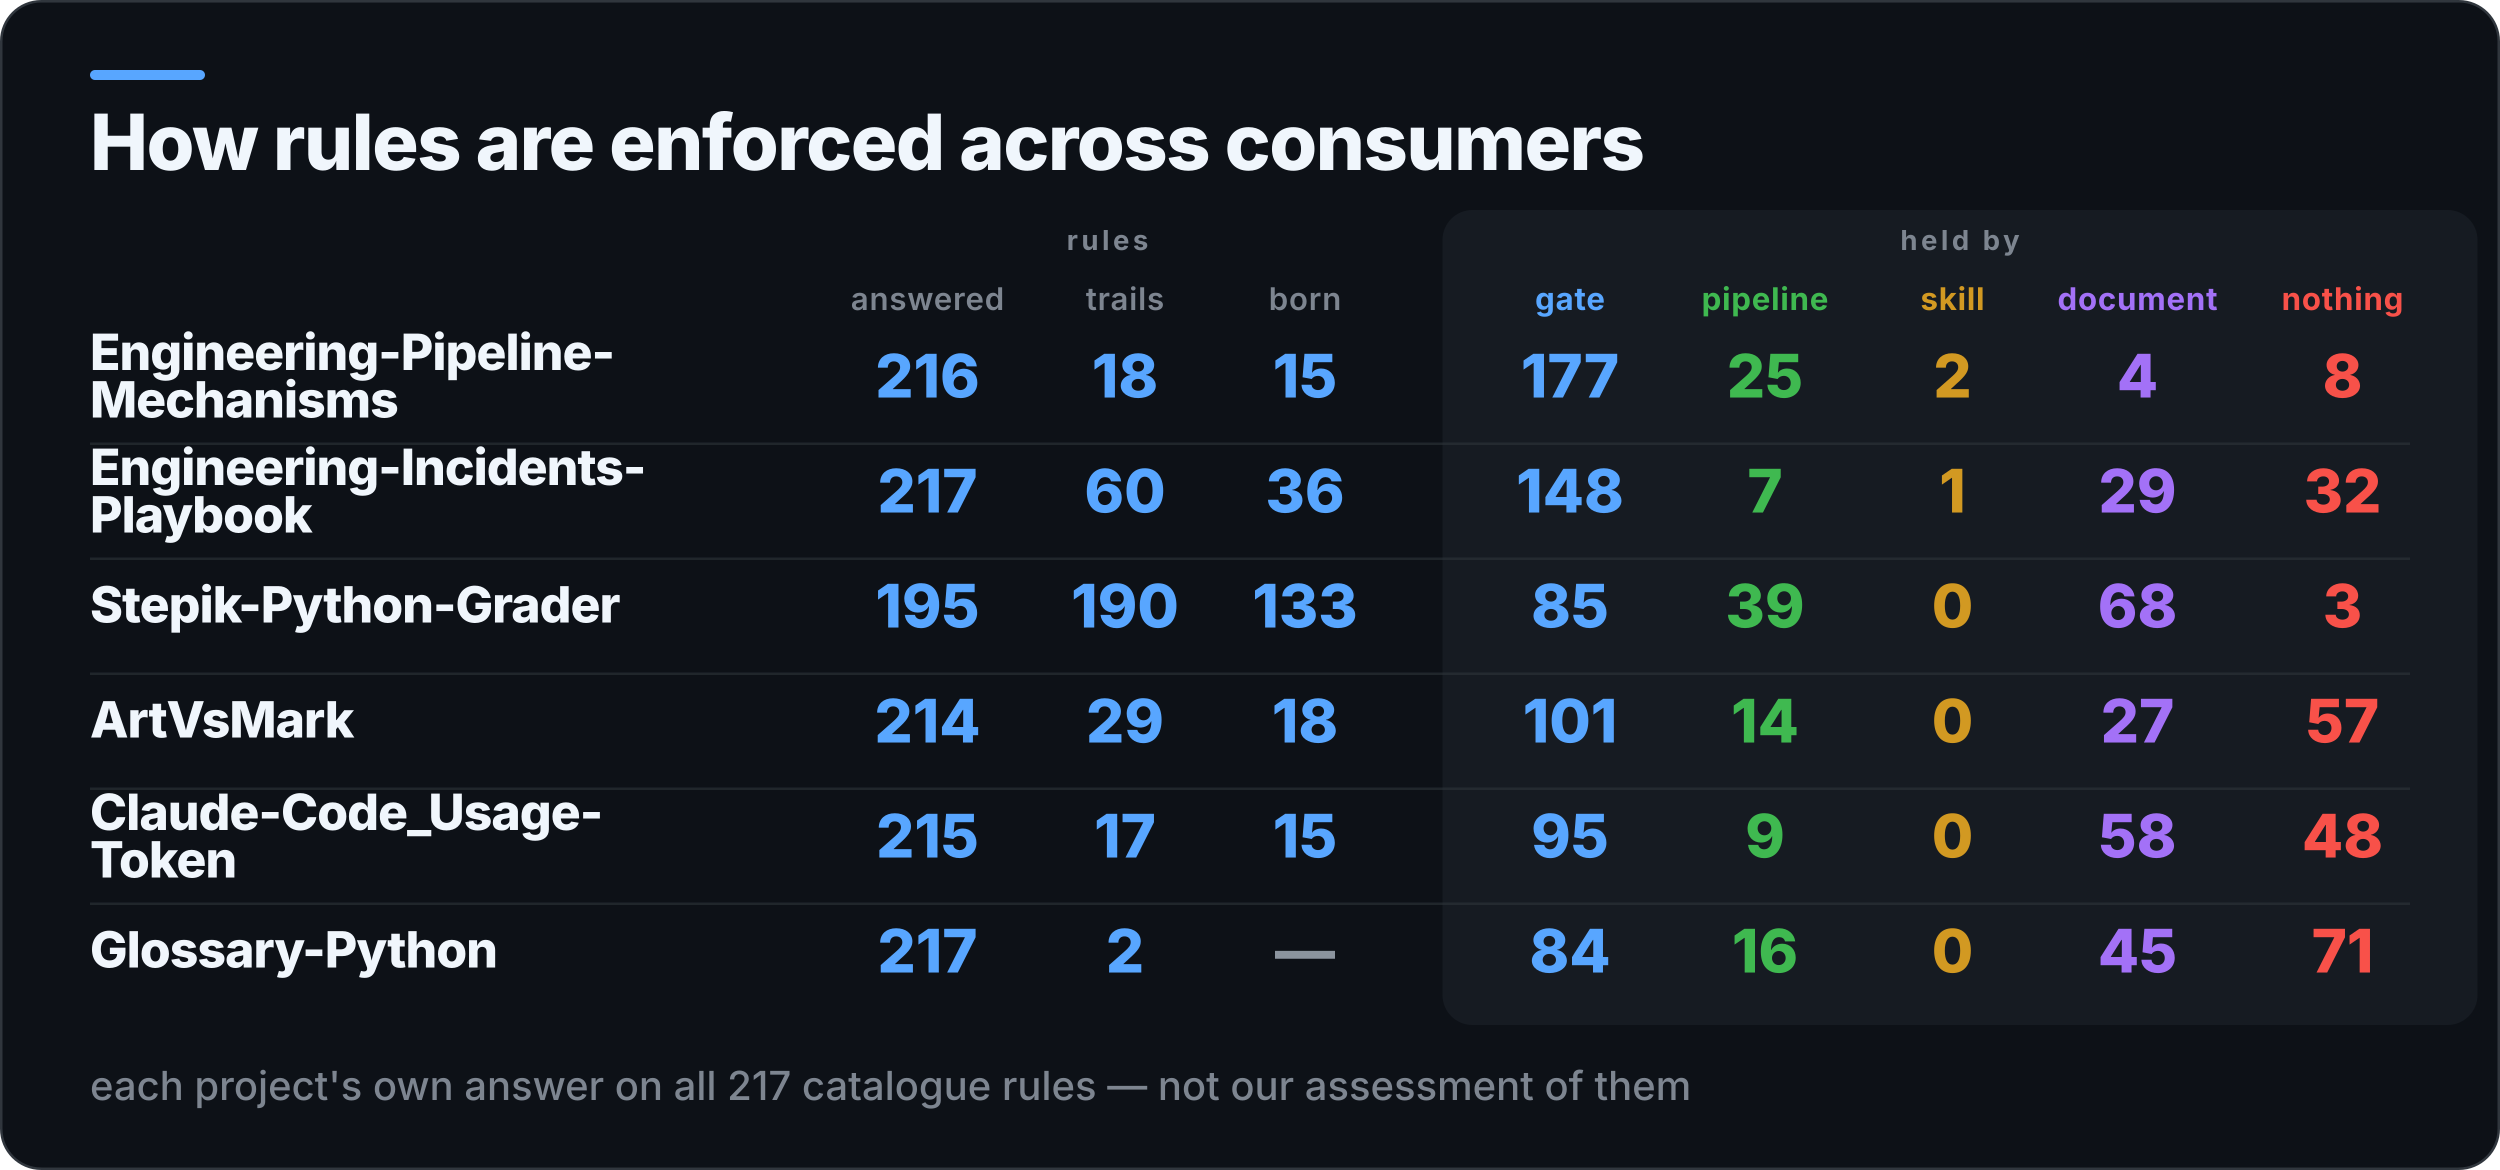
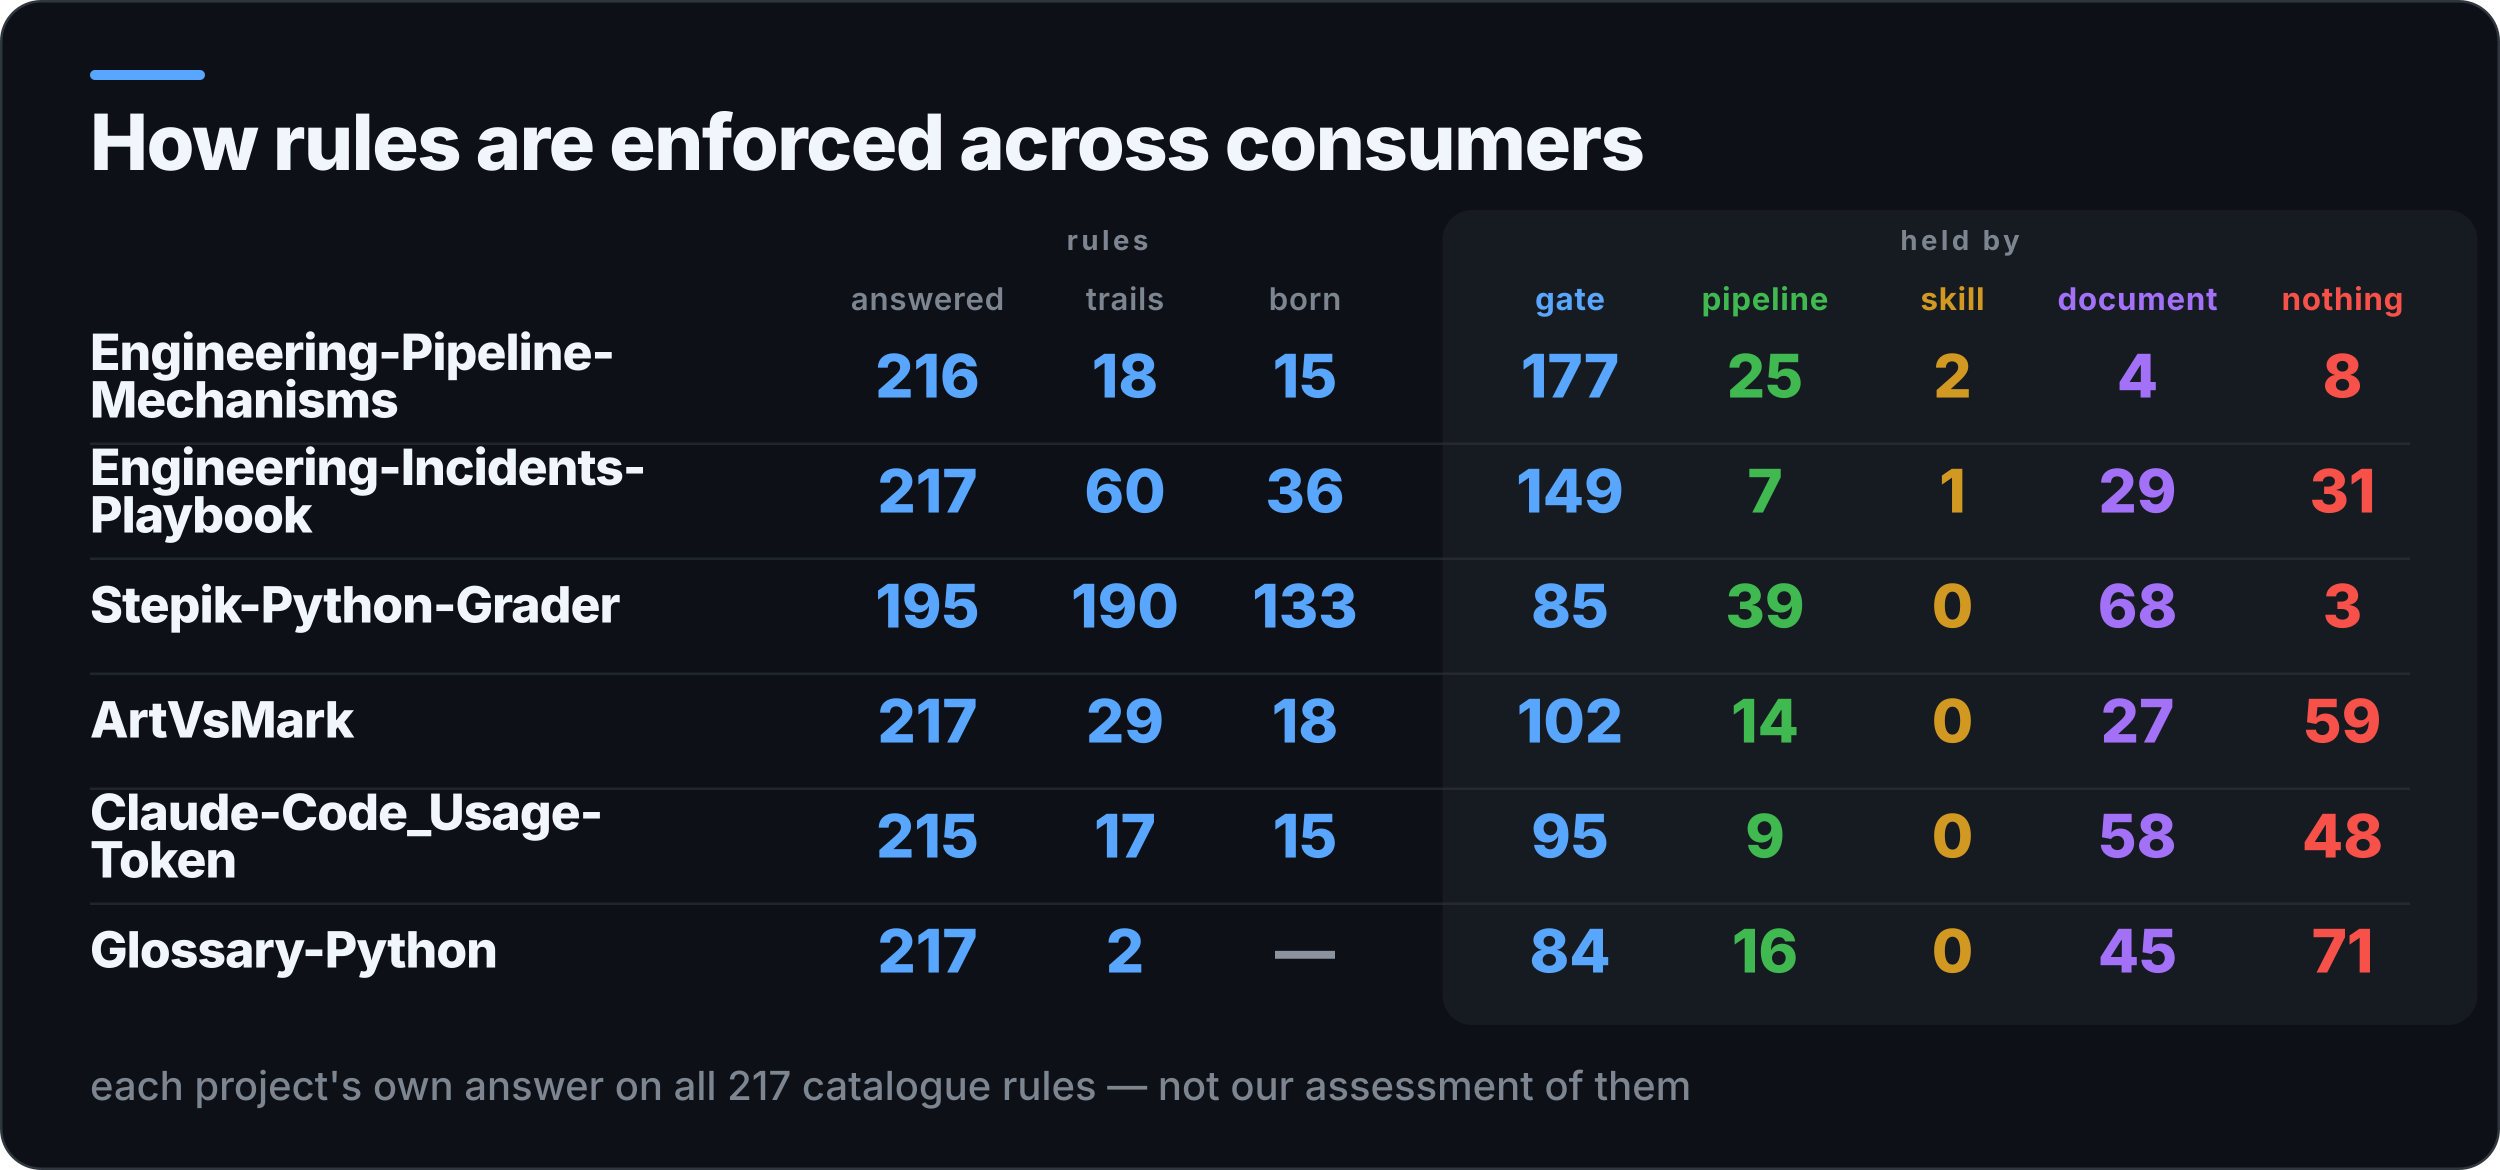
<svg xmlns="http://www.w3.org/2000/svg" width="1000" height="468" viewBox="0 0 1000 468" role="img" aria-label="How rules are enforced across consumers">
  <rect x="0.5" y="0.5" width="999" height="467" rx="16" fill="#0D1117" stroke="#30363D" />
  <rect x="36" y="28" width="46" height="4" rx="2" fill="#58A6FF" />
  <rect x="577" y="84" width="414" height="326" rx="12" fill="#161B22" />
  <text x="36" y="68" fill="#F0F6FC" font-family="Inter,Segoe UI,Helvetica,Arial,sans-serif" font-size="31" font-weight="800" letter-spacing="-0.6">How rules are enforced across consumers</text>
  <text x="443" y="100" fill="#7D8590" font-family="Inter,Segoe UI,Helvetica,Arial,sans-serif" font-size="11" font-weight="700" letter-spacing="1.4" text-anchor="middle">rules</text>
  <text x="784" y="100" fill="#7D8590" font-family="Inter,Segoe UI,Helvetica,Arial,sans-serif" font-size="11" font-weight="700" letter-spacing="1.4" text-anchor="middle">held by</text>
  <text x="371" y="124" fill="#7D8590" font-family="Inter,Segoe UI,Helvetica,Arial,sans-serif" font-size="12.5" font-weight="600" letter-spacing="0.3" text-anchor="middle">answered</text>
  <text x="450" y="124" fill="#7D8590" font-family="Inter,Segoe UI,Helvetica,Arial,sans-serif" font-size="12.5" font-weight="600" letter-spacing="0.3" text-anchor="middle">trails</text>
  <text x="522" y="124" fill="#7D8590" font-family="Inter,Segoe UI,Helvetica,Arial,sans-serif" font-size="12.5" font-weight="600" letter-spacing="0.3" text-anchor="middle">born</text>
  <text x="628" y="124" fill="#58A6FF" font-family="Inter,Segoe UI,Helvetica,Arial,sans-serif" font-size="12.5" font-weight="700" letter-spacing="0.3" text-anchor="middle">gate</text>
  <text x="706" y="124" fill="#3FB950" font-family="Inter,Segoe UI,Helvetica,Arial,sans-serif" font-size="12.5" font-weight="700" letter-spacing="0.3" text-anchor="middle">pipeline</text>
  <text x="781" y="124" fill="#D29922" font-family="Inter,Segoe UI,Helvetica,Arial,sans-serif" font-size="12.5" font-weight="700" letter-spacing="0.3" text-anchor="middle">skill</text>
  <text x="855" y="124" fill="#A371F7" font-family="Inter,Segoe UI,Helvetica,Arial,sans-serif" font-size="12.5" font-weight="700" letter-spacing="0.3" text-anchor="middle">document</text>
  <text x="937" y="124" fill="#F85149" font-family="Inter,Segoe UI,Helvetica,Arial,sans-serif" font-size="12.5" font-weight="700" letter-spacing="0.3" text-anchor="middle">nothing</text>
  <text x="36" y="148" fill="#F0F6FC" font-family="Inter,Segoe UI,Helvetica,Arial,sans-serif" font-size="20" font-weight="800" letter-spacing="-0.4">Engineering-Pipeline-</text>
  <text x="36" y="167" fill="#F0F6FC" font-family="Inter,Segoe UI,Helvetica,Arial,sans-serif" font-size="20" font-weight="800" letter-spacing="-0.4">Mechanisms</text>
  <text x="371" y="159" fill="#58A6FF" font-family="Inter,Segoe UI,Helvetica,Arial,sans-serif" font-size="24" font-weight="800" text-anchor="middle">216</text>
  <text x="450" y="159" fill="#58A6FF" font-family="Inter,Segoe UI,Helvetica,Arial,sans-serif" font-size="24" font-weight="800" text-anchor="middle">18</text>
  <text x="522" y="159" fill="#58A6FF" font-family="Inter,Segoe UI,Helvetica,Arial,sans-serif" font-size="24" font-weight="800" text-anchor="middle">15</text>
  <text x="628" y="159" fill="#58A6FF" font-family="Inter,Segoe UI,Helvetica,Arial,sans-serif" font-size="24" font-weight="800" text-anchor="middle">177</text>
  <text x="706" y="159" fill="#3FB950" font-family="Inter,Segoe UI,Helvetica,Arial,sans-serif" font-size="24" font-weight="800" text-anchor="middle">25</text>
  <text x="781" y="159" fill="#D29922" font-family="Inter,Segoe UI,Helvetica,Arial,sans-serif" font-size="24" font-weight="800" text-anchor="middle">2</text>
  <text x="855" y="159" fill="#A371F7" font-family="Inter,Segoe UI,Helvetica,Arial,sans-serif" font-size="24" font-weight="800" text-anchor="middle">4</text>
  <text x="937" y="159" fill="#F85149" font-family="Inter,Segoe UI,Helvetica,Arial,sans-serif" font-size="24" font-weight="800" text-anchor="middle">8</text>
  <rect x="36" y="177" width="928" height="1" fill="#30363D" opacity="0.55" />
  <text x="36" y="194" fill="#F0F6FC" font-family="Inter,Segoe UI,Helvetica,Arial,sans-serif" font-size="20" font-weight="800" letter-spacing="-0.4">Engineering-Incidents-</text>
  <text x="36" y="213" fill="#F0F6FC" font-family="Inter,Segoe UI,Helvetica,Arial,sans-serif" font-size="20" font-weight="800" letter-spacing="-0.4">Playbook</text>
  <text x="371" y="205" fill="#58A6FF" font-family="Inter,Segoe UI,Helvetica,Arial,sans-serif" font-size="24" font-weight="800" text-anchor="middle">217</text>
  <text x="450" y="205" fill="#58A6FF" font-family="Inter,Segoe UI,Helvetica,Arial,sans-serif" font-size="24" font-weight="800" text-anchor="middle">60</text>
  <text x="522" y="205" fill="#58A6FF" font-family="Inter,Segoe UI,Helvetica,Arial,sans-serif" font-size="24" font-weight="800" text-anchor="middle">36</text>
-   <text x="628" y="205" fill="#58A6FF" font-family="Inter,Segoe UI,Helvetica,Arial,sans-serif" font-size="24" font-weight="800" text-anchor="middle">148</text>
+   <text x="628" y="205" fill="#58A6FF" font-family="Inter,Segoe UI,Helvetica,Arial,sans-serif" font-size="24" font-weight="800" text-anchor="middle">149</text>
  <text x="706" y="205" fill="#3FB950" font-family="Inter,Segoe UI,Helvetica,Arial,sans-serif" font-size="24" font-weight="800" text-anchor="middle">7</text>
  <text x="781" y="205" fill="#D29922" font-family="Inter,Segoe UI,Helvetica,Arial,sans-serif" font-size="24" font-weight="800" text-anchor="middle">1</text>
  <text x="855" y="205" fill="#A371F7" font-family="Inter,Segoe UI,Helvetica,Arial,sans-serif" font-size="24" font-weight="800" text-anchor="middle">29</text>
-   <text x="937" y="205" fill="#F85149" font-family="Inter,Segoe UI,Helvetica,Arial,sans-serif" font-size="24" font-weight="800" text-anchor="middle">32</text>
+   <text x="937" y="205" fill="#F85149" font-family="Inter,Segoe UI,Helvetica,Arial,sans-serif" font-size="24" font-weight="800" text-anchor="middle">31</text>
  <rect x="36" y="223" width="928" height="1" fill="#30363D" opacity="0.55" />
  <text x="36" y="249" fill="#F0F6FC" font-family="Inter,Segoe UI,Helvetica,Arial,sans-serif" font-size="20" font-weight="800" letter-spacing="-0.4">Stepik-Python-Grader</text>
  <text x="371" y="251" fill="#58A6FF" font-family="Inter,Segoe UI,Helvetica,Arial,sans-serif" font-size="24" font-weight="800" text-anchor="middle">195</text>
  <text x="450" y="251" fill="#58A6FF" font-family="Inter,Segoe UI,Helvetica,Arial,sans-serif" font-size="24" font-weight="800" text-anchor="middle">190</text>
  <text x="522" y="251" fill="#58A6FF" font-family="Inter,Segoe UI,Helvetica,Arial,sans-serif" font-size="24" font-weight="800" text-anchor="middle">133</text>
  <text x="628" y="251" fill="#58A6FF" font-family="Inter,Segoe UI,Helvetica,Arial,sans-serif" font-size="24" font-weight="800" text-anchor="middle">85</text>
  <text x="706" y="251" fill="#3FB950" font-family="Inter,Segoe UI,Helvetica,Arial,sans-serif" font-size="24" font-weight="800" text-anchor="middle">39</text>
  <text x="781" y="251" fill="#D29922" font-family="Inter,Segoe UI,Helvetica,Arial,sans-serif" font-size="24" font-weight="800" text-anchor="middle">0</text>
  <text x="855" y="251" fill="#A371F7" font-family="Inter,Segoe UI,Helvetica,Arial,sans-serif" font-size="24" font-weight="800" text-anchor="middle">68</text>
  <text x="937" y="251" fill="#F85149" font-family="Inter,Segoe UI,Helvetica,Arial,sans-serif" font-size="24" font-weight="800" text-anchor="middle">3</text>
  <rect x="36" y="269" width="928" height="1" fill="#30363D" opacity="0.55" />
  <text x="36" y="295" fill="#F0F6FC" font-family="Inter,Segoe UI,Helvetica,Arial,sans-serif" font-size="20" font-weight="800" letter-spacing="-0.4">ArtVsMark</text>
-   <text x="371" y="297" fill="#58A6FF" font-family="Inter,Segoe UI,Helvetica,Arial,sans-serif" font-size="24" font-weight="800" text-anchor="middle">214</text>
+   <text x="371" y="297" fill="#58A6FF" font-family="Inter,Segoe UI,Helvetica,Arial,sans-serif" font-size="24" font-weight="800" text-anchor="middle">217</text>
  <text x="450" y="297" fill="#58A6FF" font-family="Inter,Segoe UI,Helvetica,Arial,sans-serif" font-size="24" font-weight="800" text-anchor="middle">29</text>
  <text x="522" y="297" fill="#58A6FF" font-family="Inter,Segoe UI,Helvetica,Arial,sans-serif" font-size="24" font-weight="800" text-anchor="middle">18</text>
-   <text x="628" y="297" fill="#58A6FF" font-family="Inter,Segoe UI,Helvetica,Arial,sans-serif" font-size="24" font-weight="800" text-anchor="middle">101</text>
+   <text x="628" y="297" fill="#58A6FF" font-family="Inter,Segoe UI,Helvetica,Arial,sans-serif" font-size="24" font-weight="800" text-anchor="middle">102</text>
  <text x="706" y="297" fill="#3FB950" font-family="Inter,Segoe UI,Helvetica,Arial,sans-serif" font-size="24" font-weight="800" text-anchor="middle">14</text>
  <text x="781" y="297" fill="#D29922" font-family="Inter,Segoe UI,Helvetica,Arial,sans-serif" font-size="24" font-weight="800" text-anchor="middle">0</text>
  <text x="855" y="297" fill="#A371F7" font-family="Inter,Segoe UI,Helvetica,Arial,sans-serif" font-size="24" font-weight="800" text-anchor="middle">27</text>
-   <text x="937" y="297" fill="#F85149" font-family="Inter,Segoe UI,Helvetica,Arial,sans-serif" font-size="24" font-weight="800" text-anchor="middle">57</text>
+   <text x="937" y="297" fill="#F85149" font-family="Inter,Segoe UI,Helvetica,Arial,sans-serif" font-size="24" font-weight="800" text-anchor="middle">59</text>
  <rect x="36" y="315" width="928" height="1" fill="#30363D" opacity="0.55" />
  <text x="36" y="332" fill="#F0F6FC" font-family="Inter,Segoe UI,Helvetica,Arial,sans-serif" font-size="20" font-weight="800" letter-spacing="-0.4">Claude-Code_Usage-</text>
  <text x="36" y="351" fill="#F0F6FC" font-family="Inter,Segoe UI,Helvetica,Arial,sans-serif" font-size="20" font-weight="800" letter-spacing="-0.4">Token</text>
  <text x="371" y="343" fill="#58A6FF" font-family="Inter,Segoe UI,Helvetica,Arial,sans-serif" font-size="24" font-weight="800" text-anchor="middle">215</text>
  <text x="450" y="343" fill="#58A6FF" font-family="Inter,Segoe UI,Helvetica,Arial,sans-serif" font-size="24" font-weight="800" text-anchor="middle">17</text>
  <text x="522" y="343" fill="#58A6FF" font-family="Inter,Segoe UI,Helvetica,Arial,sans-serif" font-size="24" font-weight="800" text-anchor="middle">15</text>
  <text x="628" y="343" fill="#58A6FF" font-family="Inter,Segoe UI,Helvetica,Arial,sans-serif" font-size="24" font-weight="800" text-anchor="middle">95</text>
  <text x="706" y="343" fill="#3FB950" font-family="Inter,Segoe UI,Helvetica,Arial,sans-serif" font-size="24" font-weight="800" text-anchor="middle">9</text>
  <text x="781" y="343" fill="#D29922" font-family="Inter,Segoe UI,Helvetica,Arial,sans-serif" font-size="24" font-weight="800" text-anchor="middle">0</text>
  <text x="855" y="343" fill="#A371F7" font-family="Inter,Segoe UI,Helvetica,Arial,sans-serif" font-size="24" font-weight="800" text-anchor="middle">58</text>
  <text x="937" y="343" fill="#F85149" font-family="Inter,Segoe UI,Helvetica,Arial,sans-serif" font-size="24" font-weight="800" text-anchor="middle">48</text>
  <rect x="36" y="361" width="928" height="1" fill="#30363D" opacity="0.55" />
  <text x="36" y="387" fill="#F0F6FC" font-family="Inter,Segoe UI,Helvetica,Arial,sans-serif" font-size="20" font-weight="800" letter-spacing="-0.4">Glossary-Python</text>
  <text x="371" y="389" fill="#58A6FF" font-family="Inter,Segoe UI,Helvetica,Arial,sans-serif" font-size="24" font-weight="800" text-anchor="middle">217</text>
  <text x="450" y="389" fill="#58A6FF" font-family="Inter,Segoe UI,Helvetica,Arial,sans-serif" font-size="24" font-weight="800" text-anchor="middle">2</text>
  <text x="522" y="389" fill="#8B949E" font-family="Inter,Segoe UI,Helvetica,Arial,sans-serif" font-size="24" font-weight="800" text-anchor="middle">—</text>
  <text x="628" y="389" fill="#58A6FF" font-family="Inter,Segoe UI,Helvetica,Arial,sans-serif" font-size="24" font-weight="800" text-anchor="middle">84</text>
  <text x="706" y="389" fill="#3FB950" font-family="Inter,Segoe UI,Helvetica,Arial,sans-serif" font-size="24" font-weight="800" text-anchor="middle">16</text>
  <text x="781" y="389" fill="#D29922" font-family="Inter,Segoe UI,Helvetica,Arial,sans-serif" font-size="24" font-weight="800" text-anchor="middle">0</text>
  <text x="855" y="389" fill="#A371F7" font-family="Inter,Segoe UI,Helvetica,Arial,sans-serif" font-size="24" font-weight="800" text-anchor="middle">45</text>
  <text x="937" y="389" fill="#F85149" font-family="Inter,Segoe UI,Helvetica,Arial,sans-serif" font-size="24" font-weight="800" text-anchor="middle">71</text>
  <text x="36" y="440" fill="#7D8590" font-family="Inter,Segoe UI,Helvetica,Arial,sans-serif" font-size="16" font-weight="500">each project's own answer on all 217 catalogue rules — not our assessment of them</text>
</svg>
